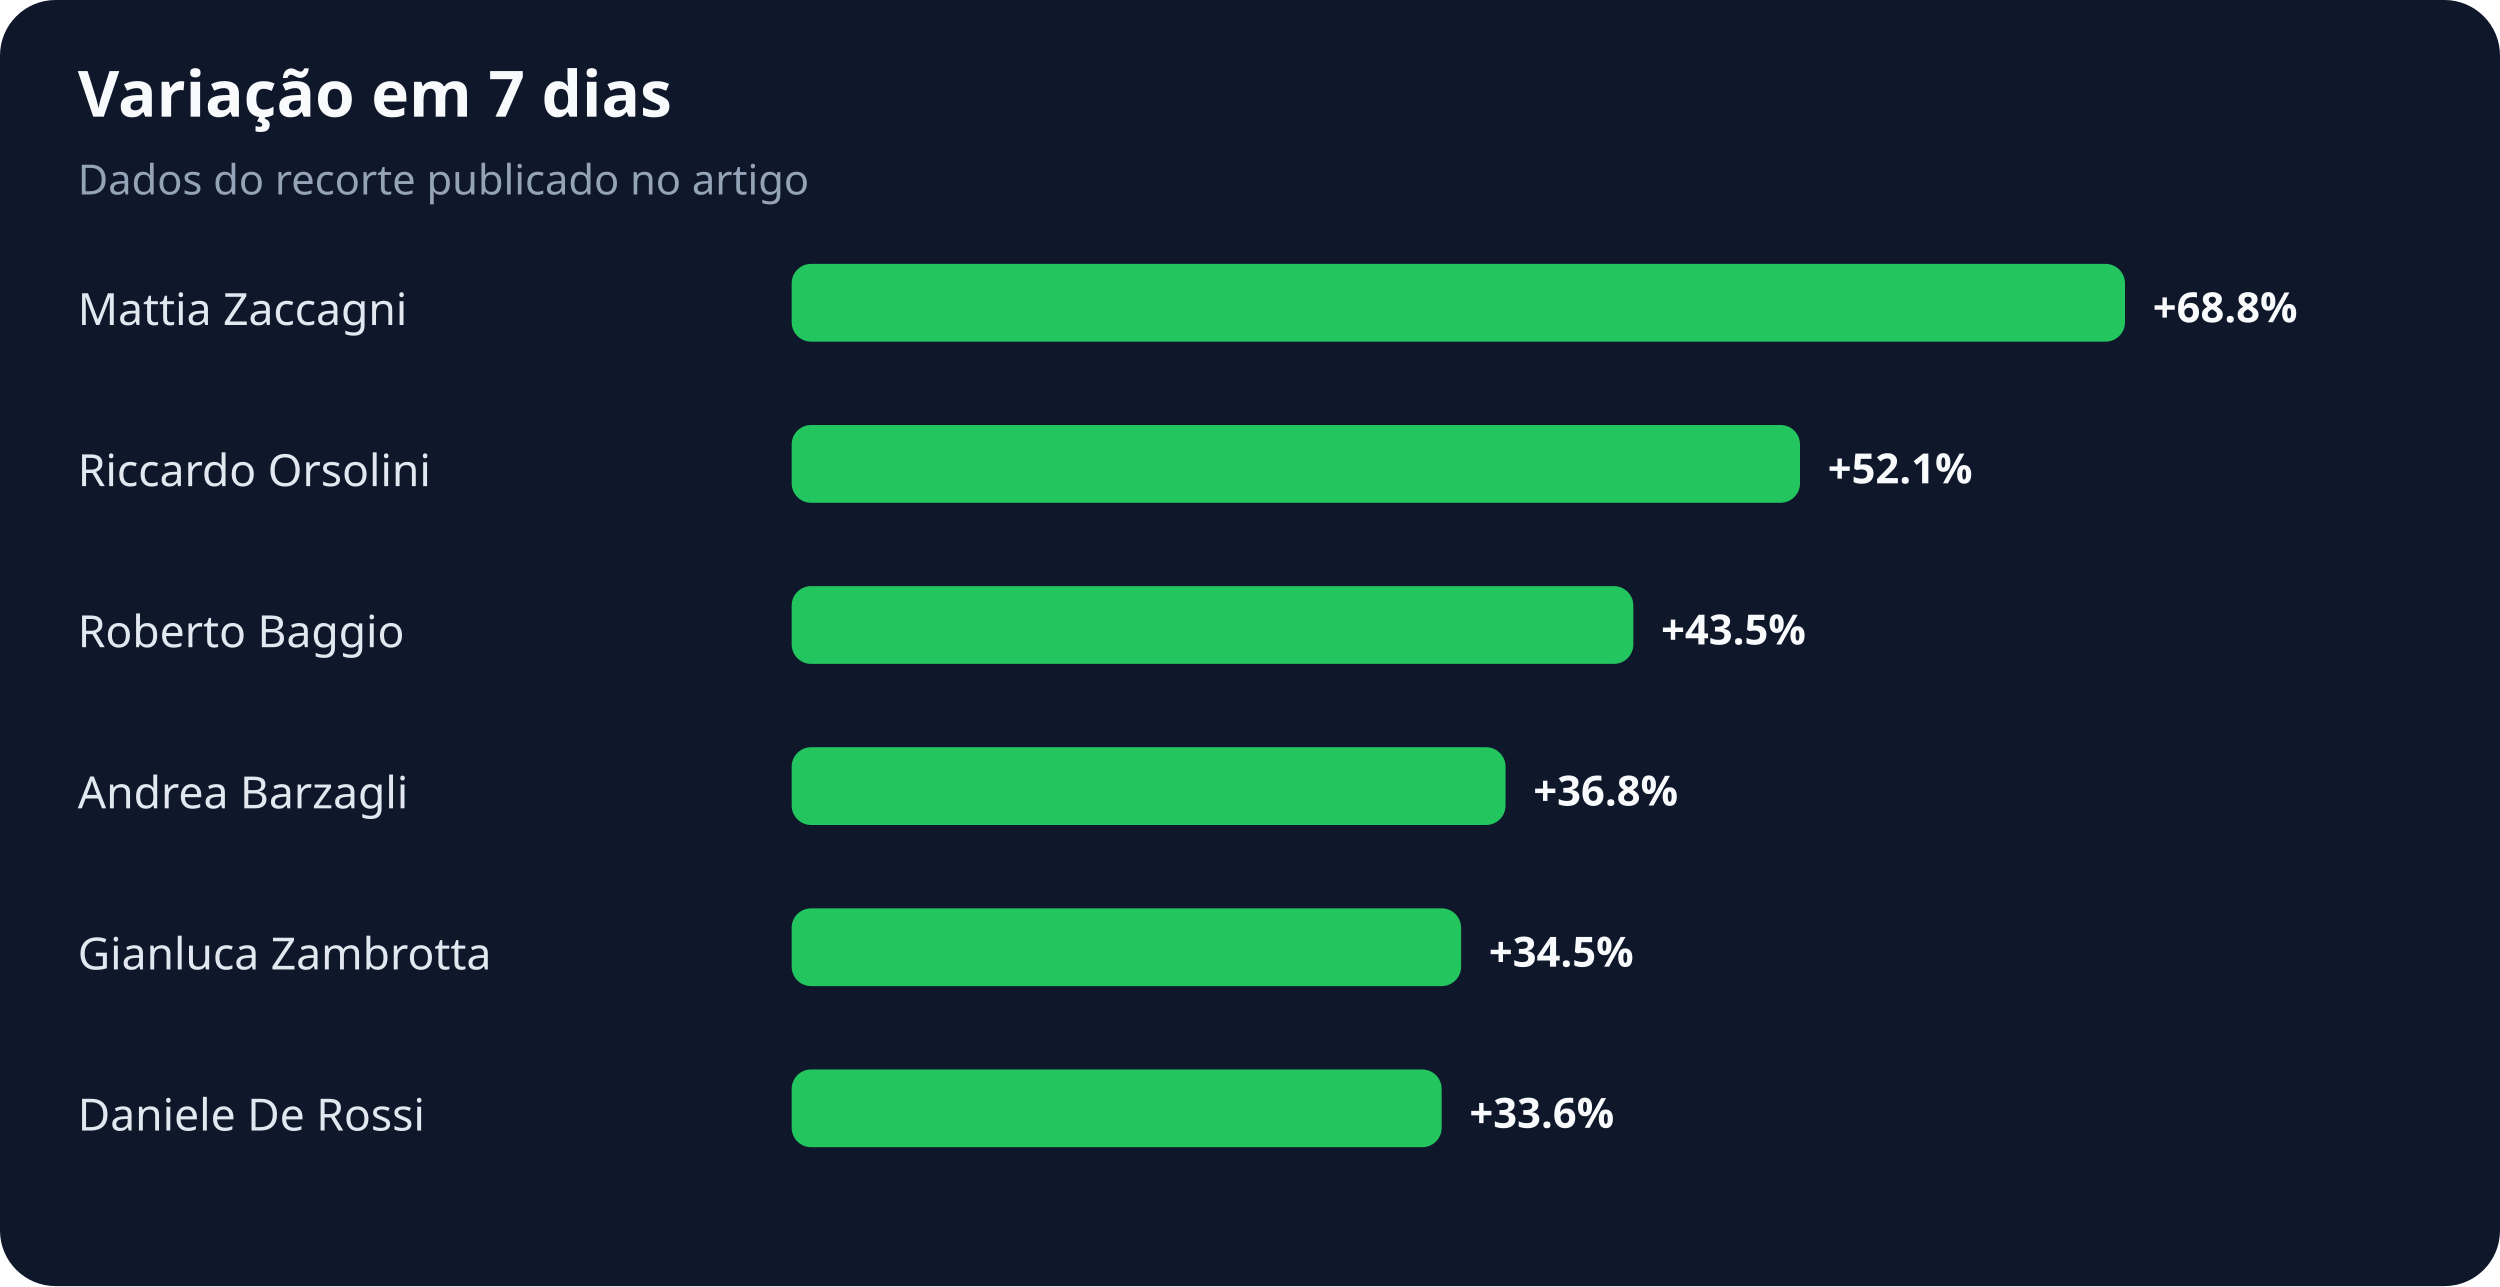
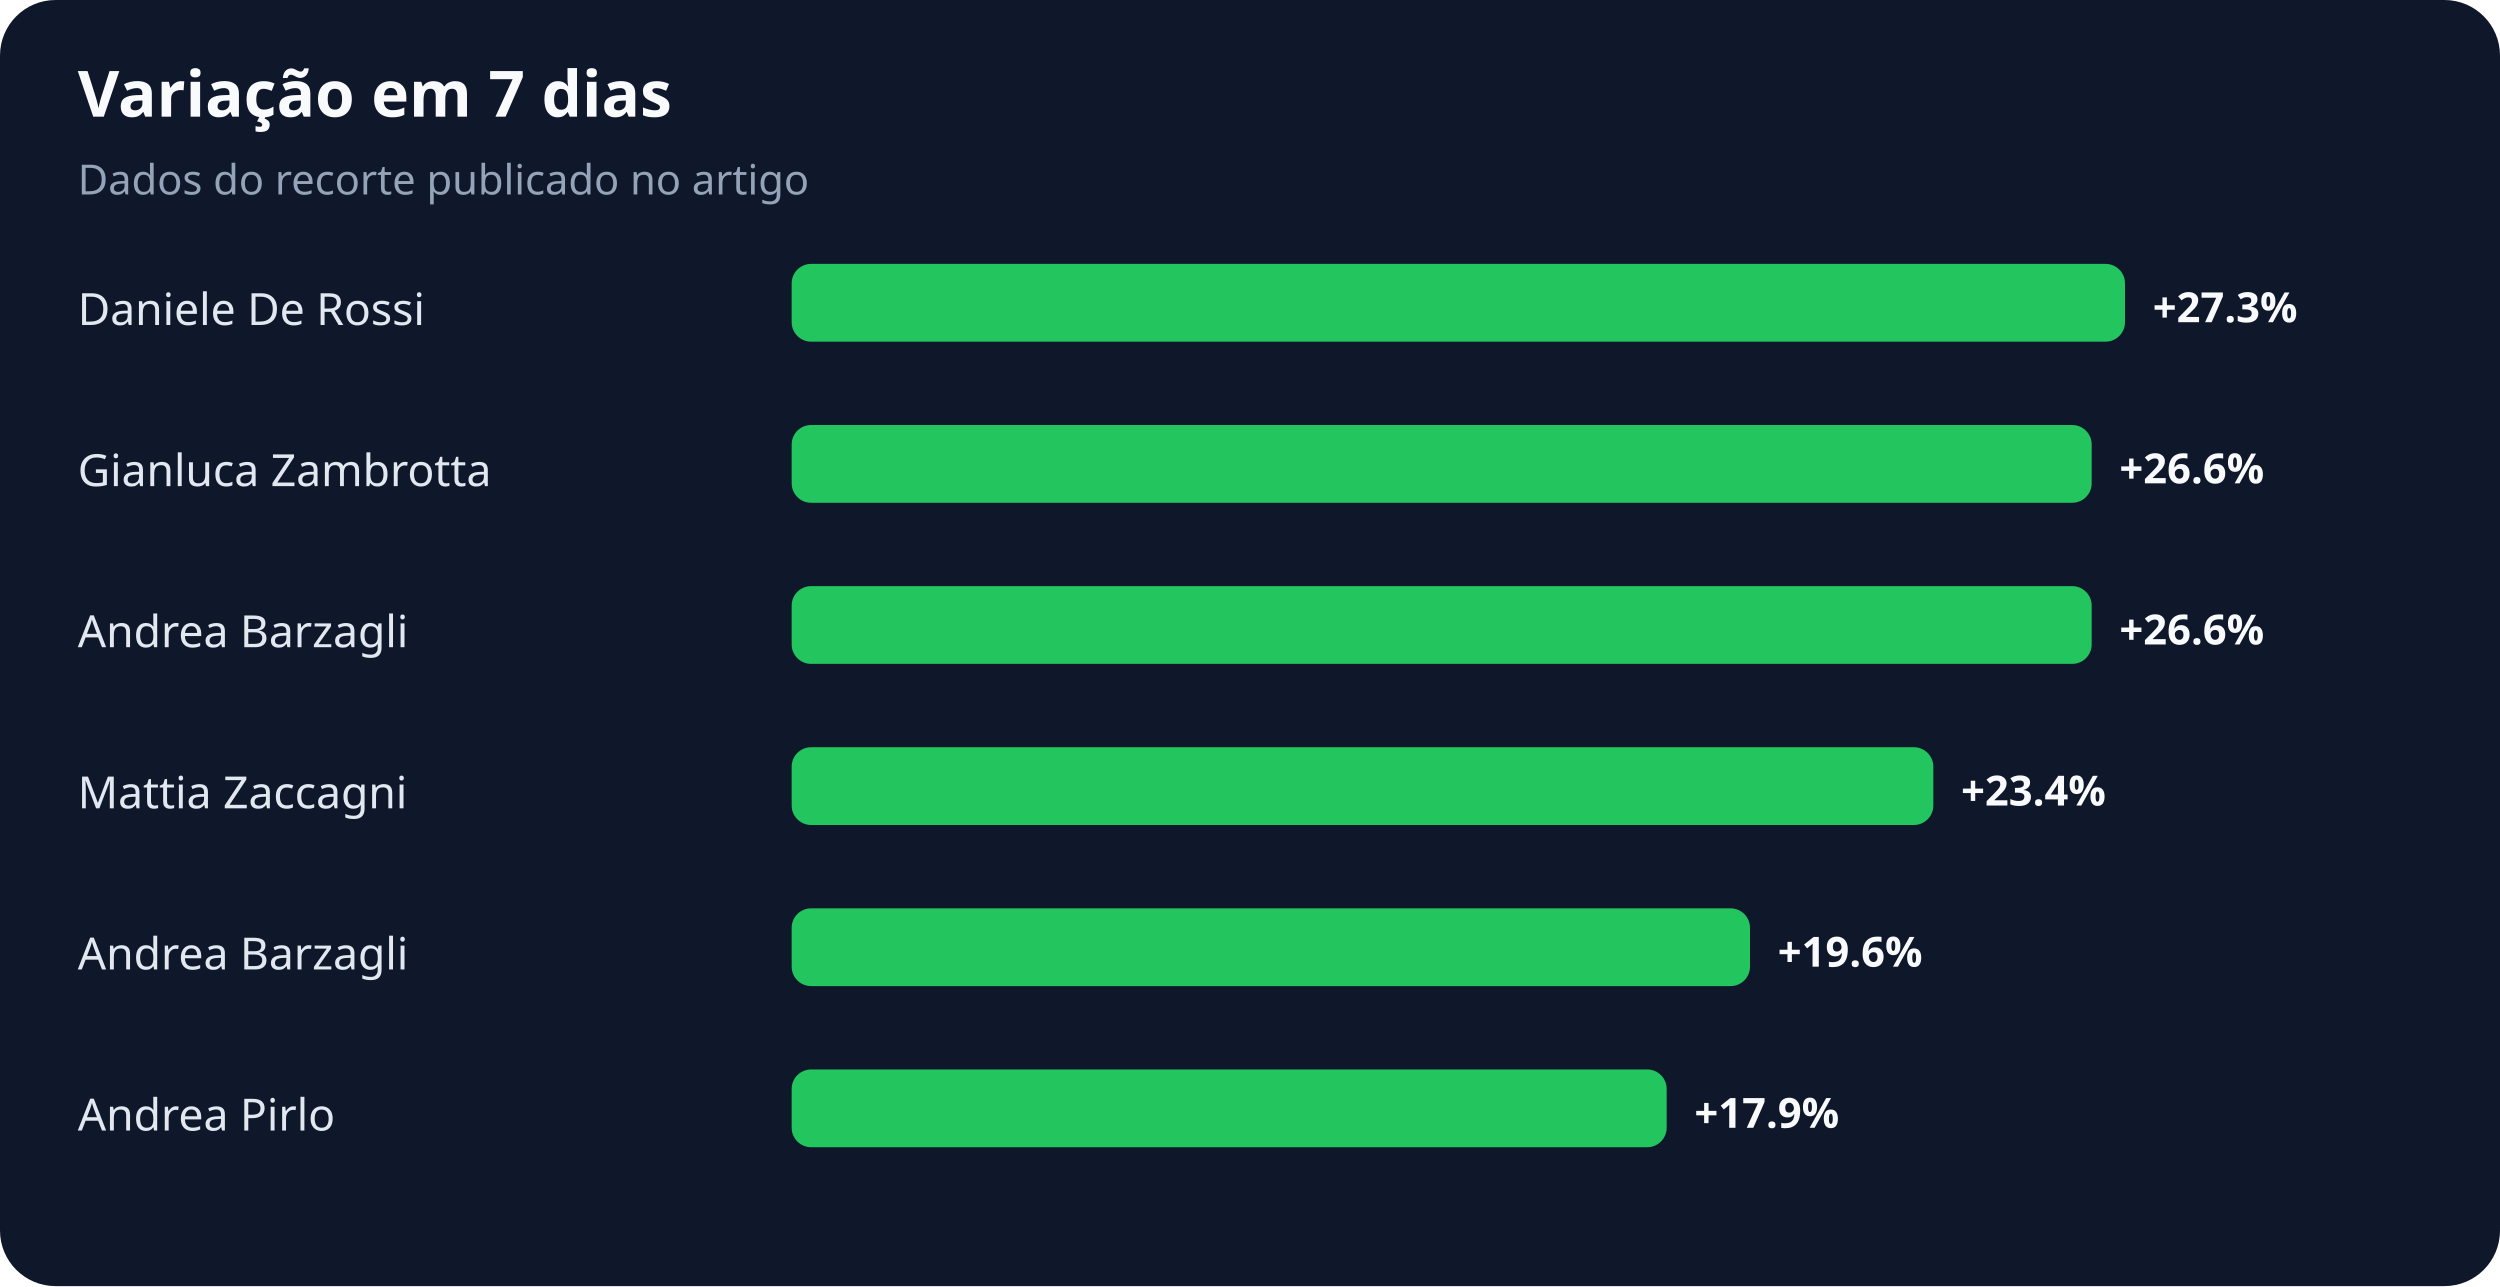
<svg xmlns="http://www.w3.org/2000/svg" width="900" height="463" viewBox="0 0 900 463" role="img" aria-labelledby="title desc">
  <rect width="100%" height="100%" rx="20" fill="#0f172a" />
  <text x="28" y="42" fill="#f8fafc" font-family="system-ui,sans-serif" font-size="23" font-weight="700">Variação em 7 dias</text>
  <text x="28" y="70" fill="#94a3b8" font-family="system-ui,sans-serif" font-size="15">Dados do recorte publicado no artigo</text>
-   <text x="28" y="117" fill="#e2e8f0" font-family="system-ui,sans-serif" font-size="16">Mattia Zaccagni</text>
+   <text x="28" y="117" fill="#e2e8f0" font-family="system-ui,sans-serif" font-size="16">Daniele De Rossi</text>
  <rect x="285" y="95" width="480" height="28" rx="7" fill="#22c55e" />
-   <text x="775" y="116" fill="#f8fafc" font-family="system-ui,sans-serif" font-size="15" font-weight="700">+68.8%</text>
-   <text x="28" y="175" fill="#e2e8f0" font-family="system-ui,sans-serif" font-size="16">Riccardo Orsolini</text>
-   <rect x="285" y="153" width="363" height="28" rx="7" fill="#22c55e" />
-   <text x="658" y="174" fill="#f8fafc" font-family="system-ui,sans-serif" font-size="15" font-weight="700">+52.1%</text>
-   <text x="28" y="233" fill="#e2e8f0" font-family="system-ui,sans-serif" font-size="16">Roberto Baggio</text>
-   <rect x="285" y="211" width="303" height="28" rx="7" fill="#22c55e" />
-   <text x="598" y="232" fill="#f8fafc" font-family="system-ui,sans-serif" font-size="15" font-weight="700">+43.5%</text>
-   <text x="28" y="291" fill="#e2e8f0" font-family="system-ui,sans-serif" font-size="16">Andrea Barzagli</text>
-   <rect x="285" y="269" width="257" height="28" rx="7" fill="#22c55e" />
-   <text x="552" y="290" fill="#f8fafc" font-family="system-ui,sans-serif" font-size="15" font-weight="700">+36.8%</text>
-   <text x="28" y="349" fill="#e2e8f0" font-family="system-ui,sans-serif" font-size="16">Gianluca Zambrotta</text>
-   <rect x="285" y="327" width="241" height="28" rx="7" fill="#22c55e" />
-   <text x="536" y="348" fill="#f8fafc" font-family="system-ui,sans-serif" font-size="15" font-weight="700">+34.5%</text>
-   <text x="28" y="407" fill="#e2e8f0" font-family="system-ui,sans-serif" font-size="16">Daniele De Rossi</text>
-   <rect x="285" y="385" width="234" height="28" rx="7" fill="#22c55e" />
-   <text x="529" y="406" fill="#f8fafc" font-family="system-ui,sans-serif" font-size="15" font-weight="700">+33.6%</text>
+   <text x="775" y="116" fill="#f8fafc" font-family="system-ui,sans-serif" font-size="15" font-weight="700">+27.3%</text>
+   <text x="28" y="175" fill="#e2e8f0" font-family="system-ui,sans-serif" font-size="16">Gianluca Zambrotta</text>
+   <rect x="285" y="153" width="468" height="28" rx="7" fill="#22c55e" />
+   <text x="763" y="174" fill="#f8fafc" font-family="system-ui,sans-serif" font-size="15" font-weight="700">+26.6%</text>
+   <text x="28" y="233" fill="#e2e8f0" font-family="system-ui,sans-serif" font-size="16">Andrea Barzagli</text>
+   <rect x="285" y="211" width="468" height="28" rx="7" fill="#22c55e" />
+   <text x="763" y="232" fill="#f8fafc" font-family="system-ui,sans-serif" font-size="15" font-weight="700">+26.6%</text>
+   <text x="28" y="291" fill="#e2e8f0" font-family="system-ui,sans-serif" font-size="16">Mattia Zaccagni</text>
+   <rect x="285" y="269" width="411" height="28" rx="7" fill="#22c55e" />
+   <text x="706" y="290" fill="#f8fafc" font-family="system-ui,sans-serif" font-size="15" font-weight="700">+23.4%</text>
+   <text x="28" y="349" fill="#e2e8f0" font-family="system-ui,sans-serif" font-size="16">Andrea Barzagli</text>
+   <rect x="285" y="327" width="345" height="28" rx="7" fill="#22c55e" />
+   <text x="640" y="348" fill="#f8fafc" font-family="system-ui,sans-serif" font-size="15" font-weight="700">+19.6%</text>
+   <text x="28" y="407" fill="#e2e8f0" font-family="system-ui,sans-serif" font-size="16">Andrea Pirlo</text>
+   <rect x="285" y="385" width="315" height="28" rx="7" fill="#22c55e" />
+   <text x="610" y="406" fill="#f8fafc" font-family="system-ui,sans-serif" font-size="15" font-weight="700">+17.9%</text>
</svg>
